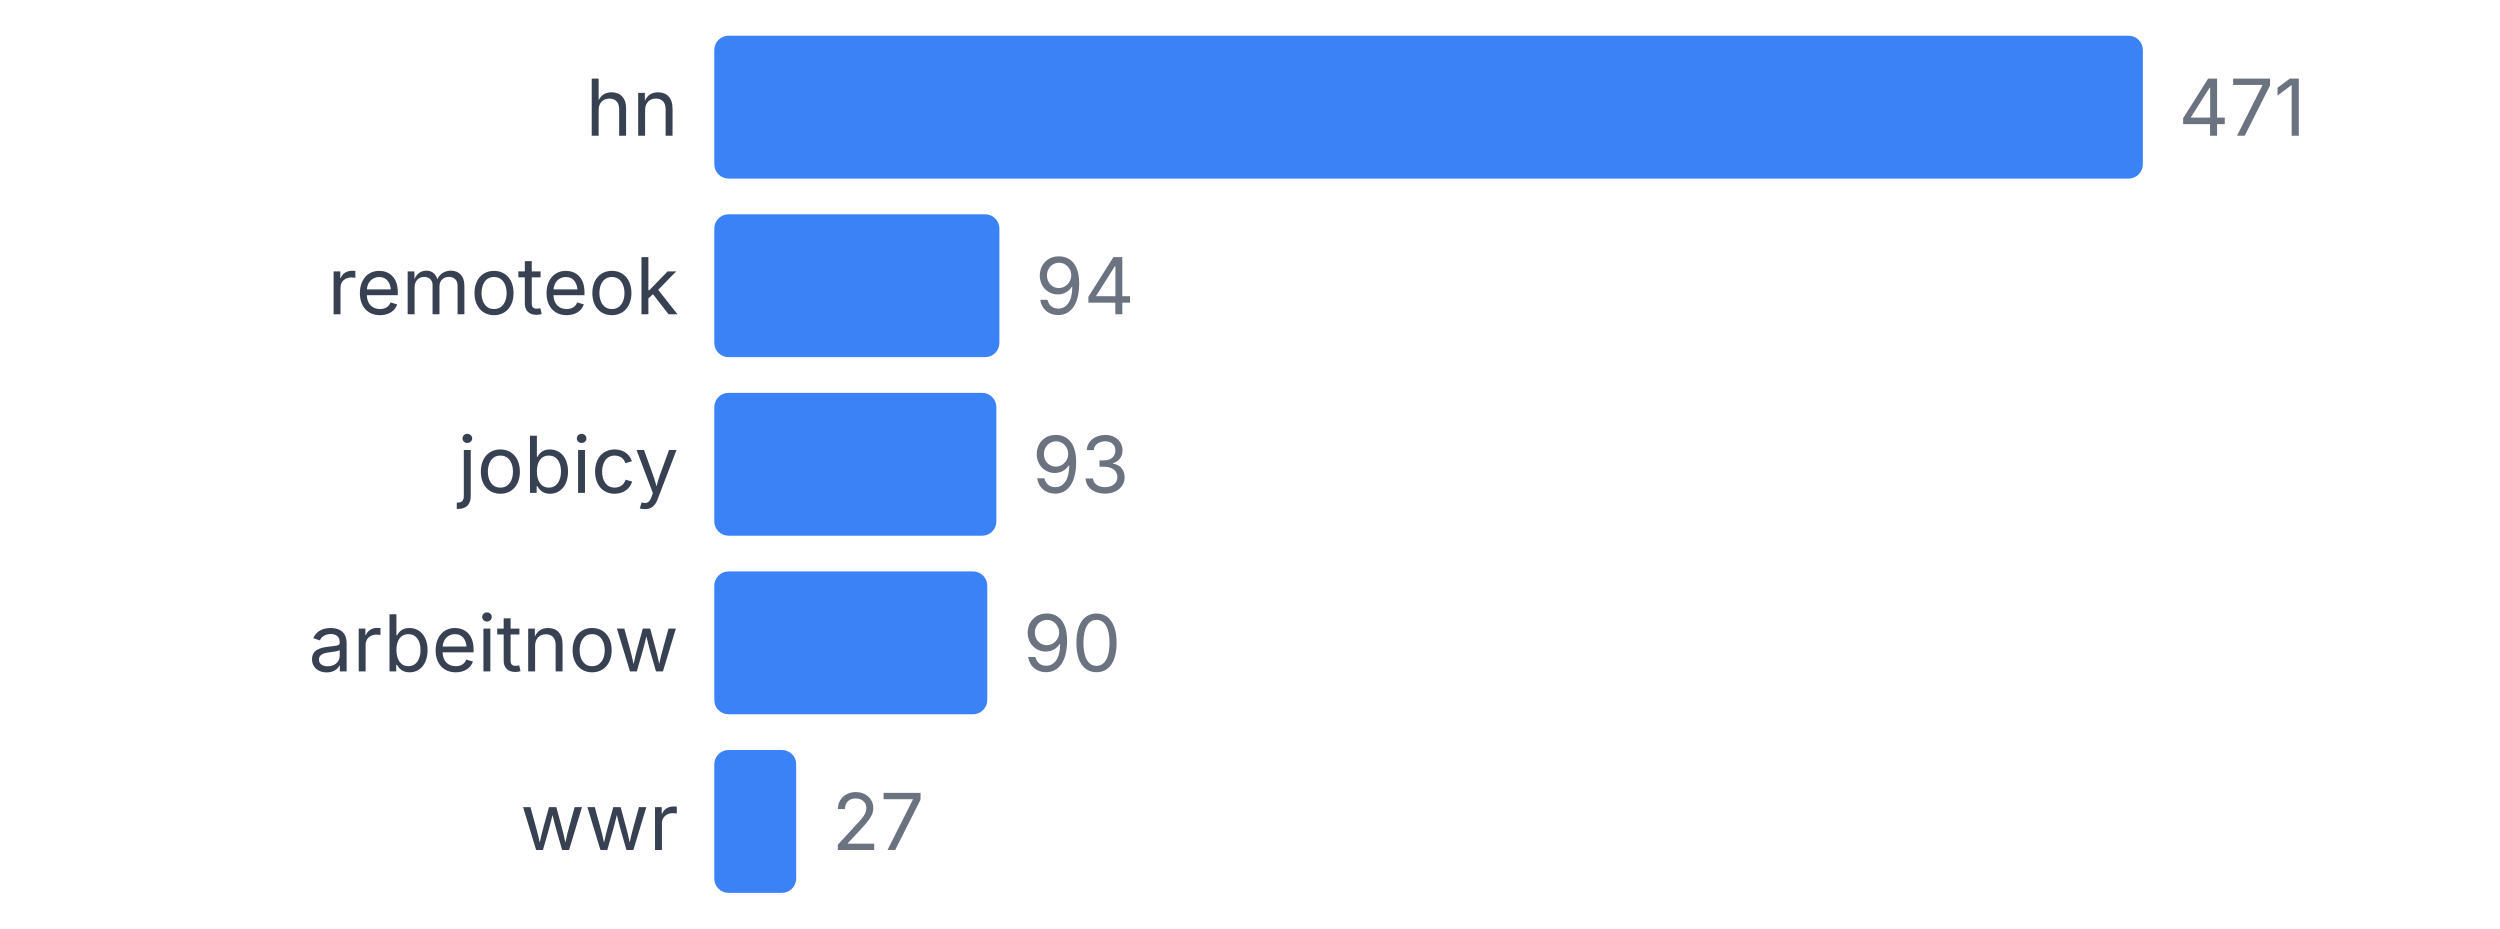
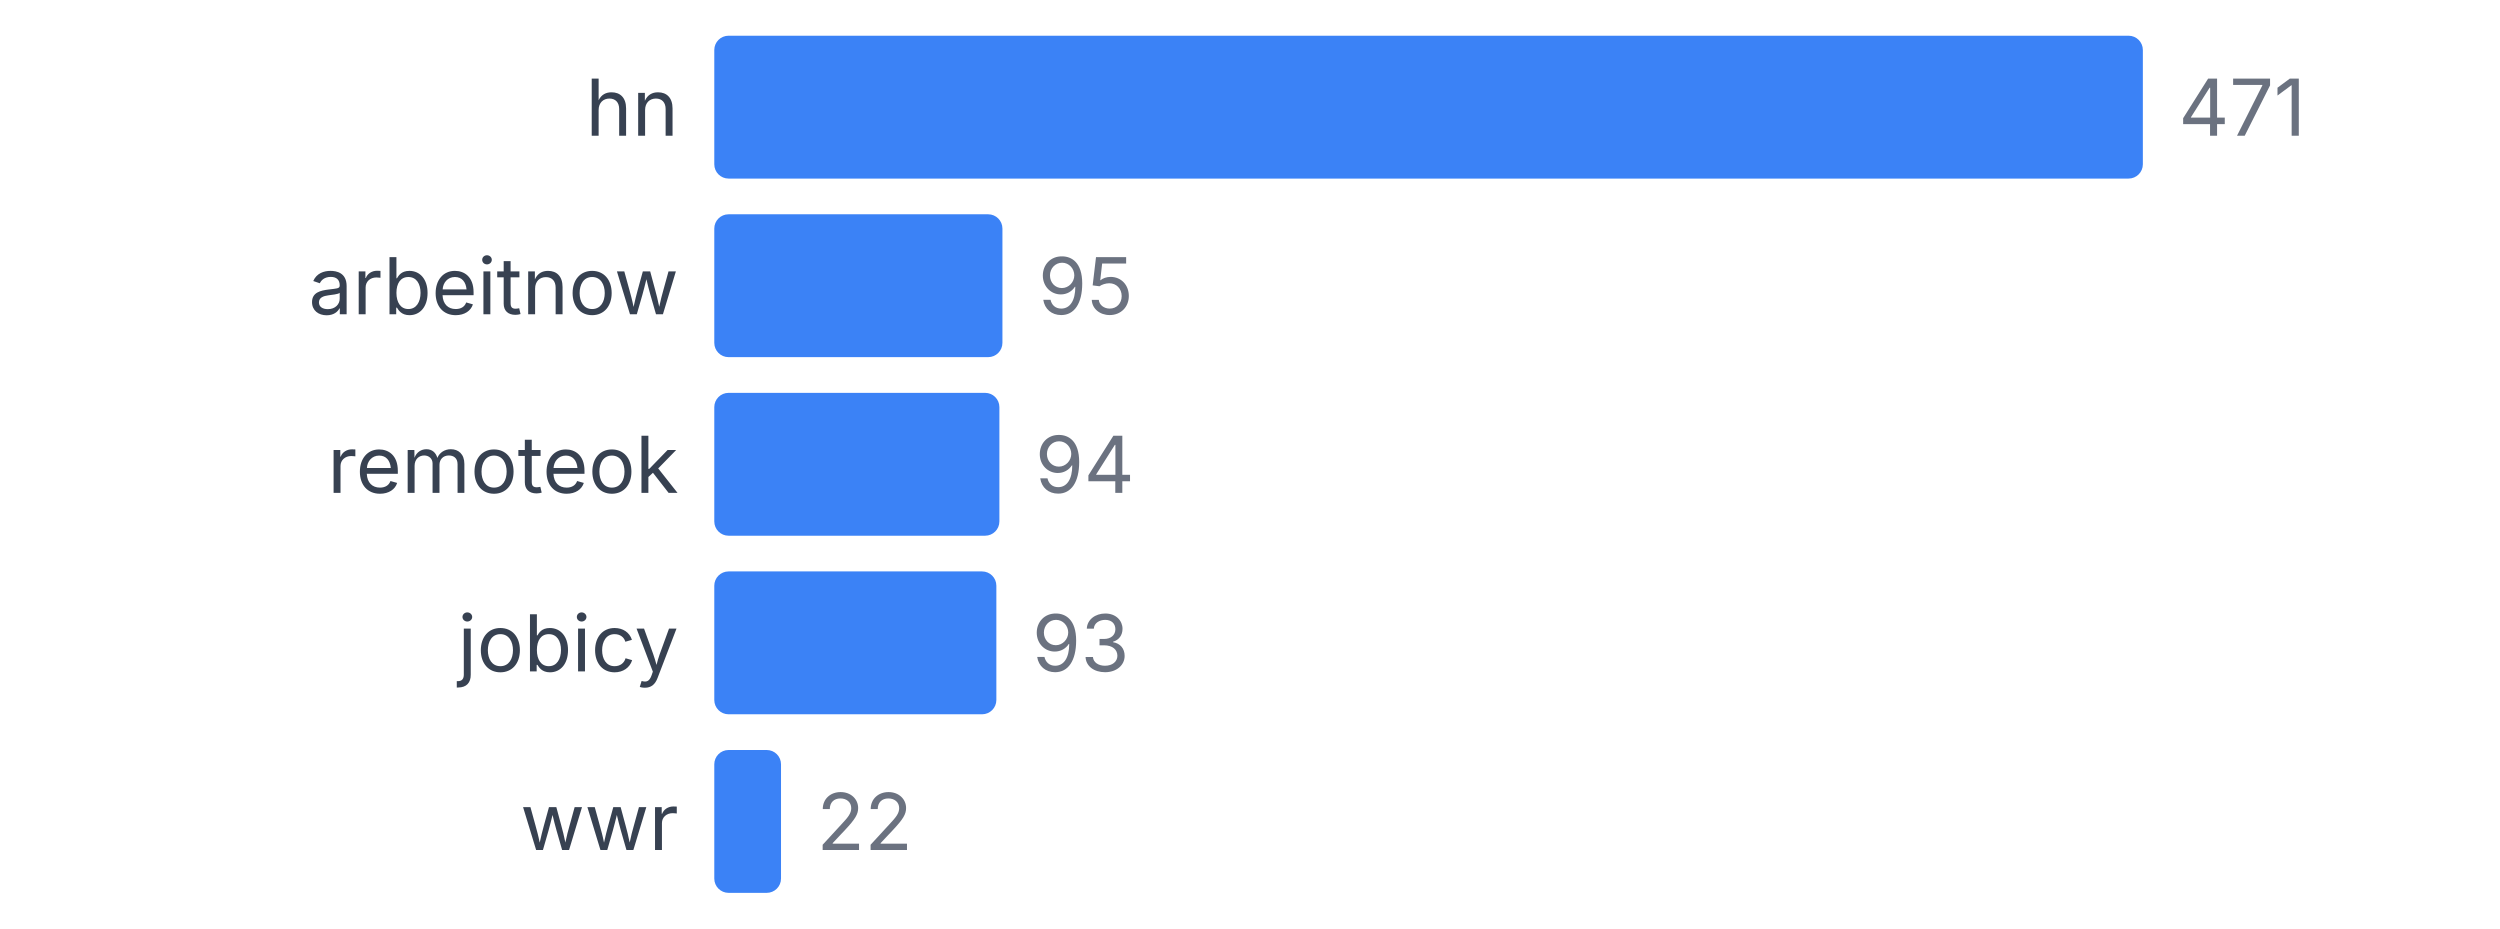
<svg xmlns="http://www.w3.org/2000/svg" width="350" height="130" viewBox="0 0 350 130">
  <style>
    text { font-family: system-ui, -apple-system, sans-serif; }
  </style>
  <text x="95" y="19" text-anchor="end" font-size="11" fill="#374151">hn</text>
  <rect x="100" y="5" width="200" height="20" fill="#3b82f6" rx="2" />
  <text x="305" y="19" font-size="11" fill="#6b7280">471</text>
-   <text x="95" y="44" text-anchor="end" font-size="11" fill="#374151">remoteok</text>
-   <rect x="100" y="30" width="39.915" height="20" fill="#3b82f6" rx="2" />
-   <text x="144.915" y="44" font-size="11" fill="#6b7280">94</text>
-   <text x="95" y="69" text-anchor="end" font-size="11" fill="#374151">jobicy</text>
-   <rect x="100" y="55" width="39.49" height="20" fill="#3b82f6" rx="2" />
-   <text x="144.49" y="69" font-size="11" fill="#6b7280">93</text>
-   <text x="95" y="94" text-anchor="end" font-size="11" fill="#374151">arbeitnow</text>
-   <rect x="100" y="80" width="38.217" height="20" fill="#3b82f6" rx="2" />
-   <text x="143.217" y="94" font-size="11" fill="#6b7280">90</text>
+   <text x="95" y="44" text-anchor="end" font-size="11" fill="#374151">arbeitnow</text>
+   <rect x="100" y="30" width="40.34" height="20" fill="#3b82f6" rx="2" />
+   <text x="145.34" y="44" font-size="11" fill="#6b7280">95</text>
+   <text x="95" y="69" text-anchor="end" font-size="11" fill="#374151">remoteok</text>
+   <rect x="100" y="55" width="39.915" height="20" fill="#3b82f6" rx="2" />
+   <text x="144.915" y="69" font-size="11" fill="#6b7280">94</text>
+   <text x="95" y="94" text-anchor="end" font-size="11" fill="#374151">jobicy</text>
+   <rect x="100" y="80" width="39.49" height="20" fill="#3b82f6" rx="2" />
+   <text x="144.49" y="94" font-size="11" fill="#6b7280">93</text>
  <text x="95" y="119" text-anchor="end" font-size="11" fill="#374151">wwr</text>
-   <rect x="100" y="105" width="11.465" height="20" fill="#3b82f6" rx="2" />
-   <text x="116.465" y="119" font-size="11" fill="#6b7280">27</text>
+   <rect x="100" y="105" width="9.342" height="20" fill="#3b82f6" rx="2" />
+   <text x="114.342" y="119" font-size="11" fill="#6b7280">22</text>
</svg>
